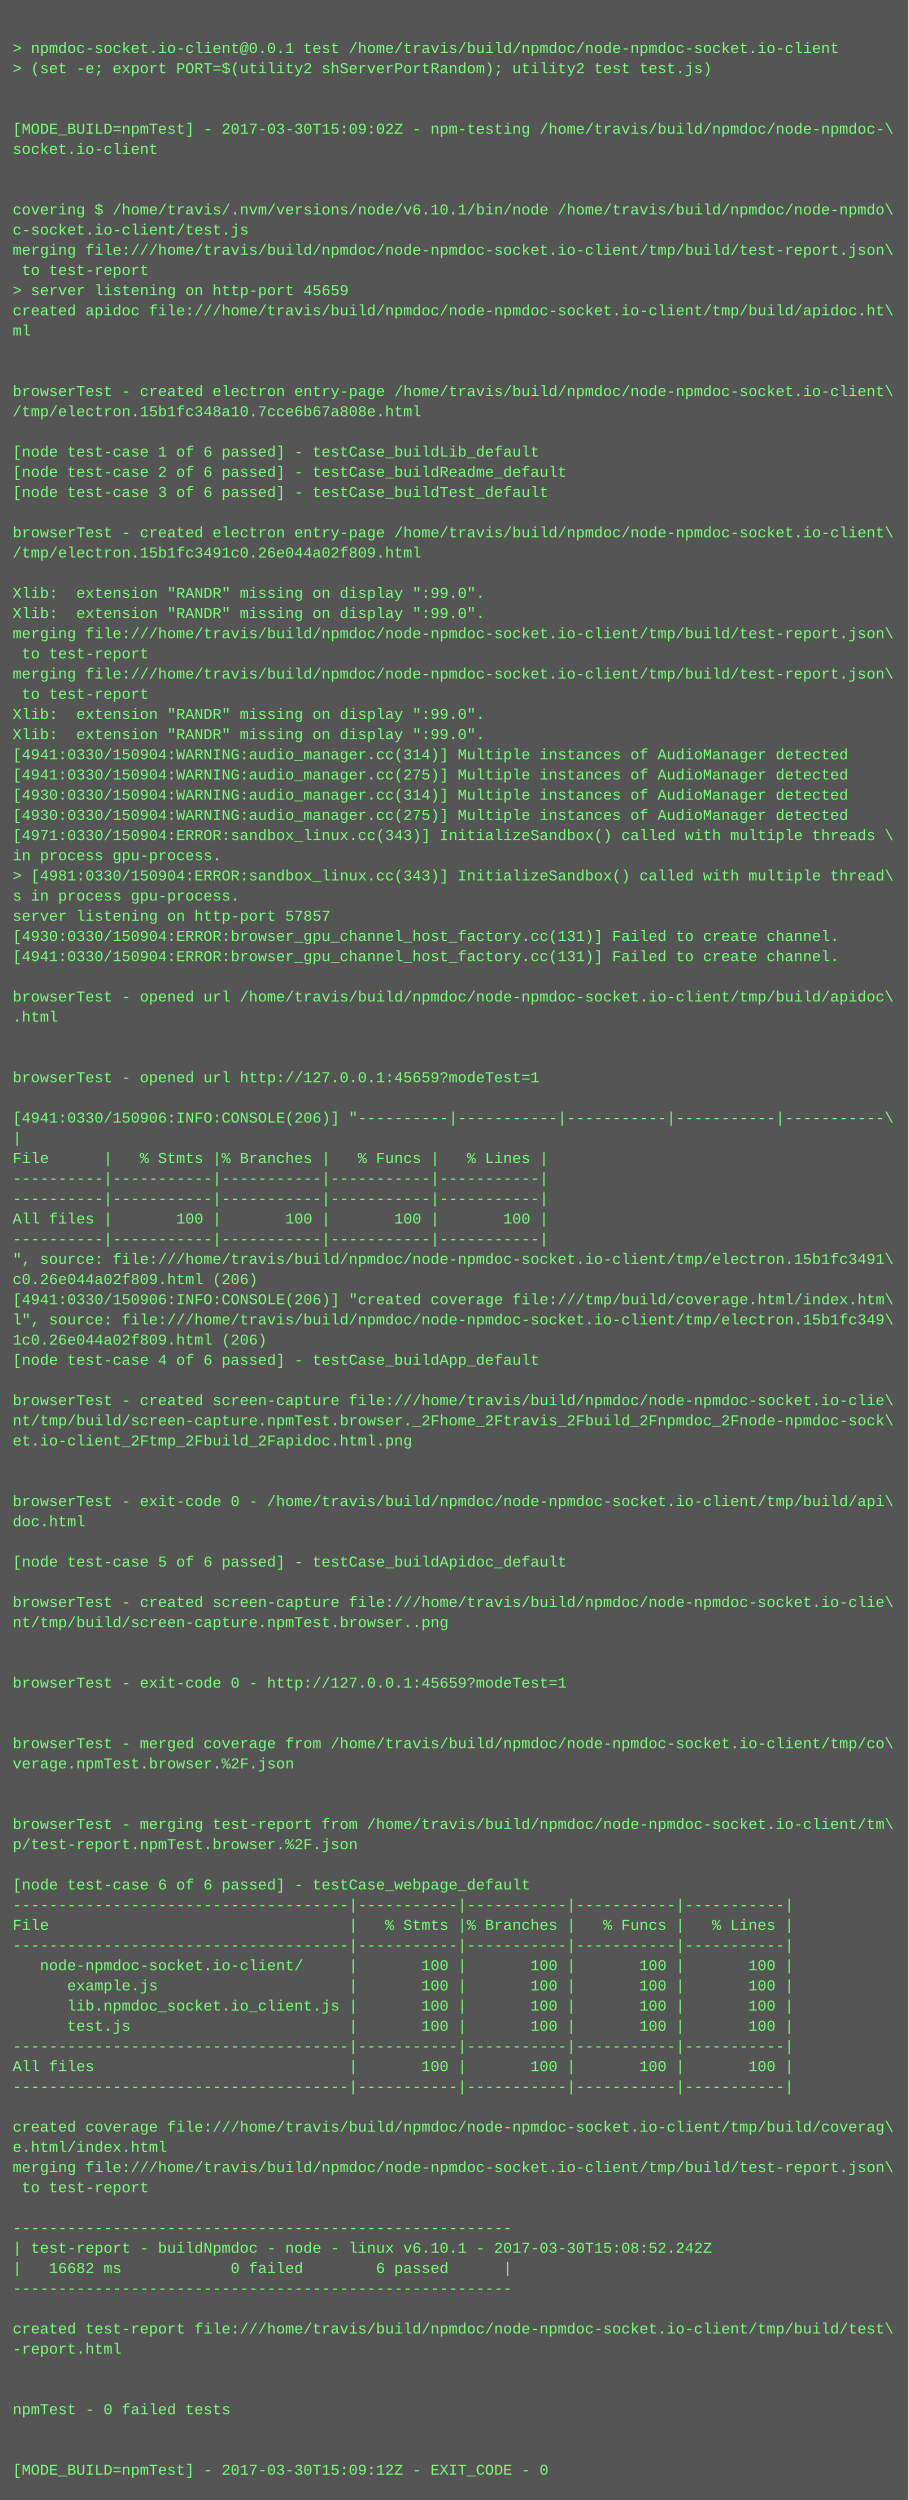
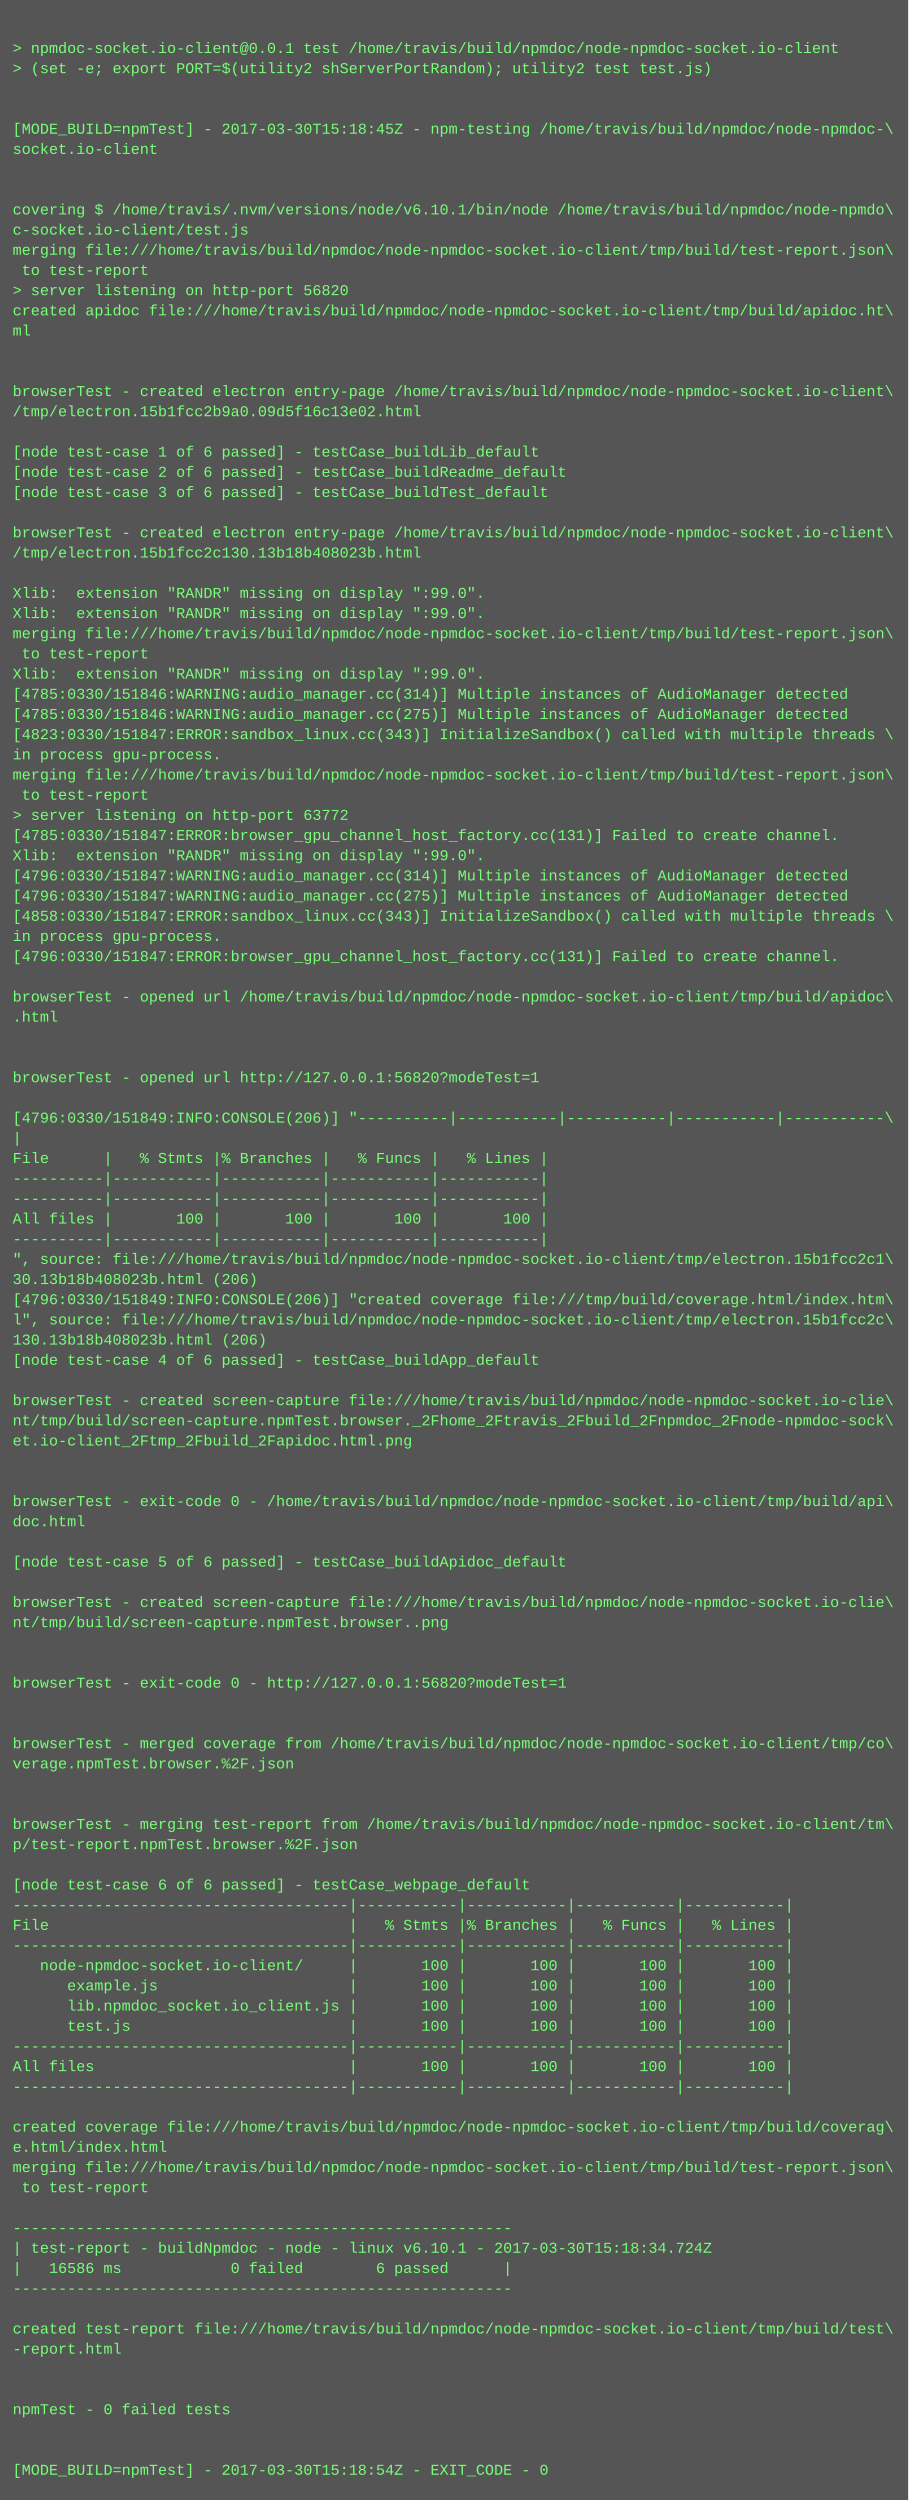
<svg xmlns="http://www.w3.org/2000/svg" height="1982" width="720">
  <rect height="1982" fill="#555" width="720" />
  <text fill="#7f7" font-family="Courier New" font-size="12" xml:space="preserve">
    <tspan x="10" y="26" />
    <tspan x="10" y="42">&gt; npmdoc-socket.io-client@0.0.1 test /home/travis/build/npmdoc/node-npmdoc-socket.io-client</tspan>
    <tspan x="10" y="58">&gt; (set -e; export PORT=$(utility2 shServerPortRandom); utility2 test test.js)</tspan>
    <tspan x="10" y="74" />
    <tspan x="10" y="90" />
-     <tspan x="10" y="106">[MODE_BUILD=npmTest] - 2017-03-30T15:09:02Z - npm-testing /home/travis/build/npmdoc/node-npmdoc-\</tspan>
+     <tspan x="10" y="106">[MODE_BUILD=npmTest] - 2017-03-30T15:18:45Z - npm-testing /home/travis/build/npmdoc/node-npmdoc-\</tspan>
    <tspan x="10" y="122">socket.io-client</tspan>
    <tspan x="10" y="138" />
    <tspan x="10" y="154" />
    <tspan x="10" y="170">covering $ /home/travis/.nvm/versions/node/v6.10.1/bin/node /home/travis/build/npmdoc/node-npmdo\</tspan>
    <tspan x="10" y="186">c-socket.io-client/test.js</tspan>
    <tspan x="10" y="202">merging file:///home/travis/build/npmdoc/node-npmdoc-socket.io-client/tmp/build/test-report.json\</tspan>
    <tspan x="10" y="218"> to test-report</tspan>
-     <tspan x="10" y="234">&gt; server listening on http-port 45659</tspan>
+     <tspan x="10" y="234">&gt; server listening on http-port 56820</tspan>
    <tspan x="10" y="250">created apidoc file:///home/travis/build/npmdoc/node-npmdoc-socket.io-client/tmp/build/apidoc.ht\</tspan>
    <tspan x="10" y="266">ml</tspan>
    <tspan x="10" y="282" />
    <tspan x="10" y="298" />
    <tspan x="10" y="314">browserTest - created electron entry-page /home/travis/build/npmdoc/node-npmdoc-socket.io-client\</tspan>
-     <tspan x="10" y="330">/tmp/electron.15b1fc348a10.7cce6b67a808e.html</tspan>
+     <tspan x="10" y="330">/tmp/electron.15b1fcc2b9a0.09d5f16c13e02.html</tspan>
    <tspan x="10" y="346" />
    <tspan x="10" y="362">[node test-case 1 of 6 passed] - testCase_buildLib_default</tspan>
    <tspan x="10" y="378">[node test-case 2 of 6 passed] - testCase_buildReadme_default</tspan>
    <tspan x="10" y="394">[node test-case 3 of 6 passed] - testCase_buildTest_default</tspan>
    <tspan x="10" y="410" />
    <tspan x="10" y="426">browserTest - created electron entry-page /home/travis/build/npmdoc/node-npmdoc-socket.io-client\</tspan>
-     <tspan x="10" y="442">/tmp/electron.15b1fc3491c0.26e044a02f809.html</tspan>
+     <tspan x="10" y="442">/tmp/electron.15b1fcc2c130.13b18b408023b.html</tspan>
    <tspan x="10" y="458" />
    <tspan x="10" y="474">Xlib:  extension "RANDR" missing on display ":99.0".</tspan>
    <tspan x="10" y="490">Xlib:  extension "RANDR" missing on display ":99.0".</tspan>
    <tspan x="10" y="506">merging file:///home/travis/build/npmdoc/node-npmdoc-socket.io-client/tmp/build/test-report.json\</tspan>
    <tspan x="10" y="522"> to test-report</tspan>
-     <tspan x="10" y="538">merging file:///home/travis/build/npmdoc/node-npmdoc-socket.io-client/tmp/build/test-report.json\</tspan>
-     <tspan x="10" y="554"> to test-report</tspan>
-     <tspan x="10" y="570">Xlib:  extension "RANDR" missing on display ":99.0".</tspan>
-     <tspan x="10" y="586">Xlib:  extension "RANDR" missing on display ":99.0".</tspan>
-     <tspan x="10" y="602">[4941:0330/150904:WARNING:audio_manager.cc(314)] Multiple instances of AudioManager detected</tspan>
-     <tspan x="10" y="618">[4941:0330/150904:WARNING:audio_manager.cc(275)] Multiple instances of AudioManager detected</tspan>
-     <tspan x="10" y="634">[4930:0330/150904:WARNING:audio_manager.cc(314)] Multiple instances of AudioManager detected</tspan>
-     <tspan x="10" y="650">[4930:0330/150904:WARNING:audio_manager.cc(275)] Multiple instances of AudioManager detected</tspan>
-     <tspan x="10" y="666">[4971:0330/150904:ERROR:sandbox_linux.cc(343)] InitializeSandbox() called with multiple threads \</tspan>
-     <tspan x="10" y="682">in process gpu-process. </tspan>
-     <tspan x="10" y="698">&gt; [4981:0330/150904:ERROR:sandbox_linux.cc(343)] InitializeSandbox() called with multiple thread\</tspan>
-     <tspan x="10" y="714">s in process gpu-process. </tspan>
-     <tspan x="10" y="730">server listening on http-port 57857</tspan>
-     <tspan x="10" y="746">[4930:0330/150904:ERROR:browser_gpu_channel_host_factory.cc(131)] Failed to create channel.</tspan>
-     <tspan x="10" y="762">[4941:0330/150904:ERROR:browser_gpu_channel_host_factory.cc(131)] Failed to create channel.</tspan>
+     <tspan x="10" y="538">Xlib:  extension "RANDR" missing on display ":99.0".</tspan>
+     <tspan x="10" y="554">[4785:0330/151846:WARNING:audio_manager.cc(314)] Multiple instances of AudioManager detected</tspan>
+     <tspan x="10" y="570">[4785:0330/151846:WARNING:audio_manager.cc(275)] Multiple instances of AudioManager detected</tspan>
+     <tspan x="10" y="586">[4823:0330/151847:ERROR:sandbox_linux.cc(343)] InitializeSandbox() called with multiple threads \</tspan>
+     <tspan x="10" y="602">in process gpu-process. </tspan>
+     <tspan x="10" y="618">merging file:///home/travis/build/npmdoc/node-npmdoc-socket.io-client/tmp/build/test-report.json\</tspan>
+     <tspan x="10" y="634"> to test-report</tspan>
+     <tspan x="10" y="650">&gt; server listening on http-port 63772</tspan>
+     <tspan x="10" y="666">[4785:0330/151847:ERROR:browser_gpu_channel_host_factory.cc(131)] Failed to create channel.</tspan>
+     <tspan x="10" y="682">Xlib:  extension "RANDR" missing on display ":99.0".</tspan>
+     <tspan x="10" y="698">[4796:0330/151847:WARNING:audio_manager.cc(314)] Multiple instances of AudioManager detected</tspan>
+     <tspan x="10" y="714">[4796:0330/151847:WARNING:audio_manager.cc(275)] Multiple instances of AudioManager detected</tspan>
+     <tspan x="10" y="730">[4858:0330/151847:ERROR:sandbox_linux.cc(343)] InitializeSandbox() called with multiple threads \</tspan>
+     <tspan x="10" y="746">in process gpu-process. </tspan>
+     <tspan x="10" y="762">[4796:0330/151847:ERROR:browser_gpu_channel_host_factory.cc(131)] Failed to create channel.</tspan>
    <tspan x="10" y="778" />
    <tspan x="10" y="794">browserTest - opened url /home/travis/build/npmdoc/node-npmdoc-socket.io-client/tmp/build/apidoc\</tspan>
    <tspan x="10" y="810">.html</tspan>
    <tspan x="10" y="826" />
    <tspan x="10" y="842" />
-     <tspan x="10" y="858">browserTest - opened url http://127.0.0.1:45659?modeTest=1</tspan>
+     <tspan x="10" y="858">browserTest - opened url http://127.0.0.1:56820?modeTest=1</tspan>
    <tspan x="10" y="874" />
-     <tspan x="10" y="890">[4941:0330/150906:INFO:CONSOLE(206)] "----------|-----------|-----------|-----------|-----------\</tspan>
+     <tspan x="10" y="890">[4796:0330/151849:INFO:CONSOLE(206)] "----------|-----------|-----------|-----------|-----------\</tspan>
    <tspan x="10" y="906">|</tspan>
    <tspan x="10" y="922">File      |   % Stmts |% Branches |   % Funcs |   % Lines |</tspan>
    <tspan x="10" y="938">----------|-----------|-----------|-----------|-----------|</tspan>
    <tspan x="10" y="954">----------|-----------|-----------|-----------|-----------|</tspan>
    <tspan x="10" y="970">All files |       100 |       100 |       100 |       100 |</tspan>
    <tspan x="10" y="986">----------|-----------|-----------|-----------|-----------|</tspan>
-     <tspan x="10" y="1002">", source: file:///home/travis/build/npmdoc/node-npmdoc-socket.io-client/tmp/electron.15b1fc3491\</tspan>
-     <tspan x="10" y="1018">c0.26e044a02f809.html (206)</tspan>
-     <tspan x="10" y="1034">[4941:0330/150906:INFO:CONSOLE(206)] "created coverage file:///tmp/build/coverage.html/index.htm\</tspan>
-     <tspan x="10" y="1050">l", source: file:///home/travis/build/npmdoc/node-npmdoc-socket.io-client/tmp/electron.15b1fc349\</tspan>
-     <tspan x="10" y="1066">1c0.26e044a02f809.html (206)</tspan>
+     <tspan x="10" y="1002">", source: file:///home/travis/build/npmdoc/node-npmdoc-socket.io-client/tmp/electron.15b1fcc2c1\</tspan>
+     <tspan x="10" y="1018">30.13b18b408023b.html (206)</tspan>
+     <tspan x="10" y="1034">[4796:0330/151849:INFO:CONSOLE(206)] "created coverage file:///tmp/build/coverage.html/index.htm\</tspan>
+     <tspan x="10" y="1050">l", source: file:///home/travis/build/npmdoc/node-npmdoc-socket.io-client/tmp/electron.15b1fcc2c\</tspan>
+     <tspan x="10" y="1066">130.13b18b408023b.html (206)</tspan>
    <tspan x="10" y="1082">[node test-case 4 of 6 passed] - testCase_buildApp_default</tspan>
    <tspan x="10" y="1098" />
    <tspan x="10" y="1114">browserTest - created screen-capture file:///home/travis/build/npmdoc/node-npmdoc-socket.io-clie\</tspan>
    <tspan x="10" y="1130">nt/tmp/build/screen-capture.npmTest.browser._2Fhome_2Ftravis_2Fbuild_2Fnpmdoc_2Fnode-npmdoc-sock\</tspan>
    <tspan x="10" y="1146">et.io-client_2Ftmp_2Fbuild_2Fapidoc.html.png</tspan>
    <tspan x="10" y="1162" />
    <tspan x="10" y="1178" />
    <tspan x="10" y="1194">browserTest - exit-code 0 - /home/travis/build/npmdoc/node-npmdoc-socket.io-client/tmp/build/api\</tspan>
    <tspan x="10" y="1210">doc.html</tspan>
    <tspan x="10" y="1226" />
    <tspan x="10" y="1242">[node test-case 5 of 6 passed] - testCase_buildApidoc_default</tspan>
    <tspan x="10" y="1258" />
    <tspan x="10" y="1274">browserTest - created screen-capture file:///home/travis/build/npmdoc/node-npmdoc-socket.io-clie\</tspan>
    <tspan x="10" y="1290">nt/tmp/build/screen-capture.npmTest.browser..png</tspan>
    <tspan x="10" y="1306" />
    <tspan x="10" y="1322" />
-     <tspan x="10" y="1338">browserTest - exit-code 0 - http://127.0.0.1:45659?modeTest=1</tspan>
+     <tspan x="10" y="1338">browserTest - exit-code 0 - http://127.0.0.1:56820?modeTest=1</tspan>
    <tspan x="10" y="1354" />
    <tspan x="10" y="1370" />
    <tspan x="10" y="1386">browserTest - merged coverage from /home/travis/build/npmdoc/node-npmdoc-socket.io-client/tmp/co\</tspan>
    <tspan x="10" y="1402">verage.npmTest.browser.%2F.json</tspan>
    <tspan x="10" y="1418" />
    <tspan x="10" y="1434" />
    <tspan x="10" y="1450">browserTest - merging test-report from /home/travis/build/npmdoc/node-npmdoc-socket.io-client/tm\</tspan>
    <tspan x="10" y="1466">p/test-report.npmTest.browser.%2F.json</tspan>
    <tspan x="10" y="1482" />
    <tspan x="10" y="1498">[node test-case 6 of 6 passed] - testCase_webpage_default</tspan>
    <tspan x="10" y="1514">-------------------------------------|-----------|-----------|-----------|-----------|</tspan>
    <tspan x="10" y="1530">File                                 |   % Stmts |% Branches |   % Funcs |   % Lines |</tspan>
    <tspan x="10" y="1546">-------------------------------------|-----------|-----------|-----------|-----------|</tspan>
    <tspan x="10" y="1562">   node-npmdoc-socket.io-client/     |       100 |       100 |       100 |       100 |</tspan>
    <tspan x="10" y="1578">      example.js                     |       100 |       100 |       100 |       100 |</tspan>
    <tspan x="10" y="1594">      lib.npmdoc_socket.io_client.js |       100 |       100 |       100 |       100 |</tspan>
    <tspan x="10" y="1610">      test.js                        |       100 |       100 |       100 |       100 |</tspan>
    <tspan x="10" y="1626">-------------------------------------|-----------|-----------|-----------|-----------|</tspan>
    <tspan x="10" y="1642">All files                            |       100 |       100 |       100 |       100 |</tspan>
    <tspan x="10" y="1658">-------------------------------------|-----------|-----------|-----------|-----------|</tspan>
    <tspan x="10" y="1674" />
    <tspan x="10" y="1690">created coverage file:///home/travis/build/npmdoc/node-npmdoc-socket.io-client/tmp/build/coverag\</tspan>
    <tspan x="10" y="1706">e.html/index.html</tspan>
    <tspan x="10" y="1722">merging file:///home/travis/build/npmdoc/node-npmdoc-socket.io-client/tmp/build/test-report.json\</tspan>
    <tspan x="10" y="1738"> to test-report</tspan>
    <tspan x="10" y="1754" />
    <tspan x="10" y="1770">-------------------------------------------------------</tspan>
-     <tspan x="10" y="1786">| test-report - buildNpmdoc - node - linux v6.10.1 - 2017-03-30T15:08:52.242Z</tspan>
-     <tspan x="10" y="1802">|   16682 ms            0 failed        6 passed      |</tspan>
+     <tspan x="10" y="1786">| test-report - buildNpmdoc - node - linux v6.10.1 - 2017-03-30T15:18:34.724Z</tspan>
+     <tspan x="10" y="1802">|   16586 ms            0 failed        6 passed      |</tspan>
    <tspan x="10" y="1818">-------------------------------------------------------</tspan>
    <tspan x="10" y="1834" />
    <tspan x="10" y="1850">created test-report file:///home/travis/build/npmdoc/node-npmdoc-socket.io-client/tmp/build/test\</tspan>
    <tspan x="10" y="1866">-report.html</tspan>
    <tspan x="10" y="1882" />
    <tspan x="10" y="1898" />
    <tspan x="10" y="1914">npmTest - 0 failed tests</tspan>
    <tspan x="10" y="1930" />
    <tspan x="10" y="1946" />
-     <tspan x="10" y="1962">[MODE_BUILD=npmTest] - 2017-03-30T15:09:12Z - EXIT_CODE - 0</tspan>
+     <tspan x="10" y="1962">[MODE_BUILD=npmTest] - 2017-03-30T15:18:54Z - EXIT_CODE - 0</tspan>
  </text>
</svg>
